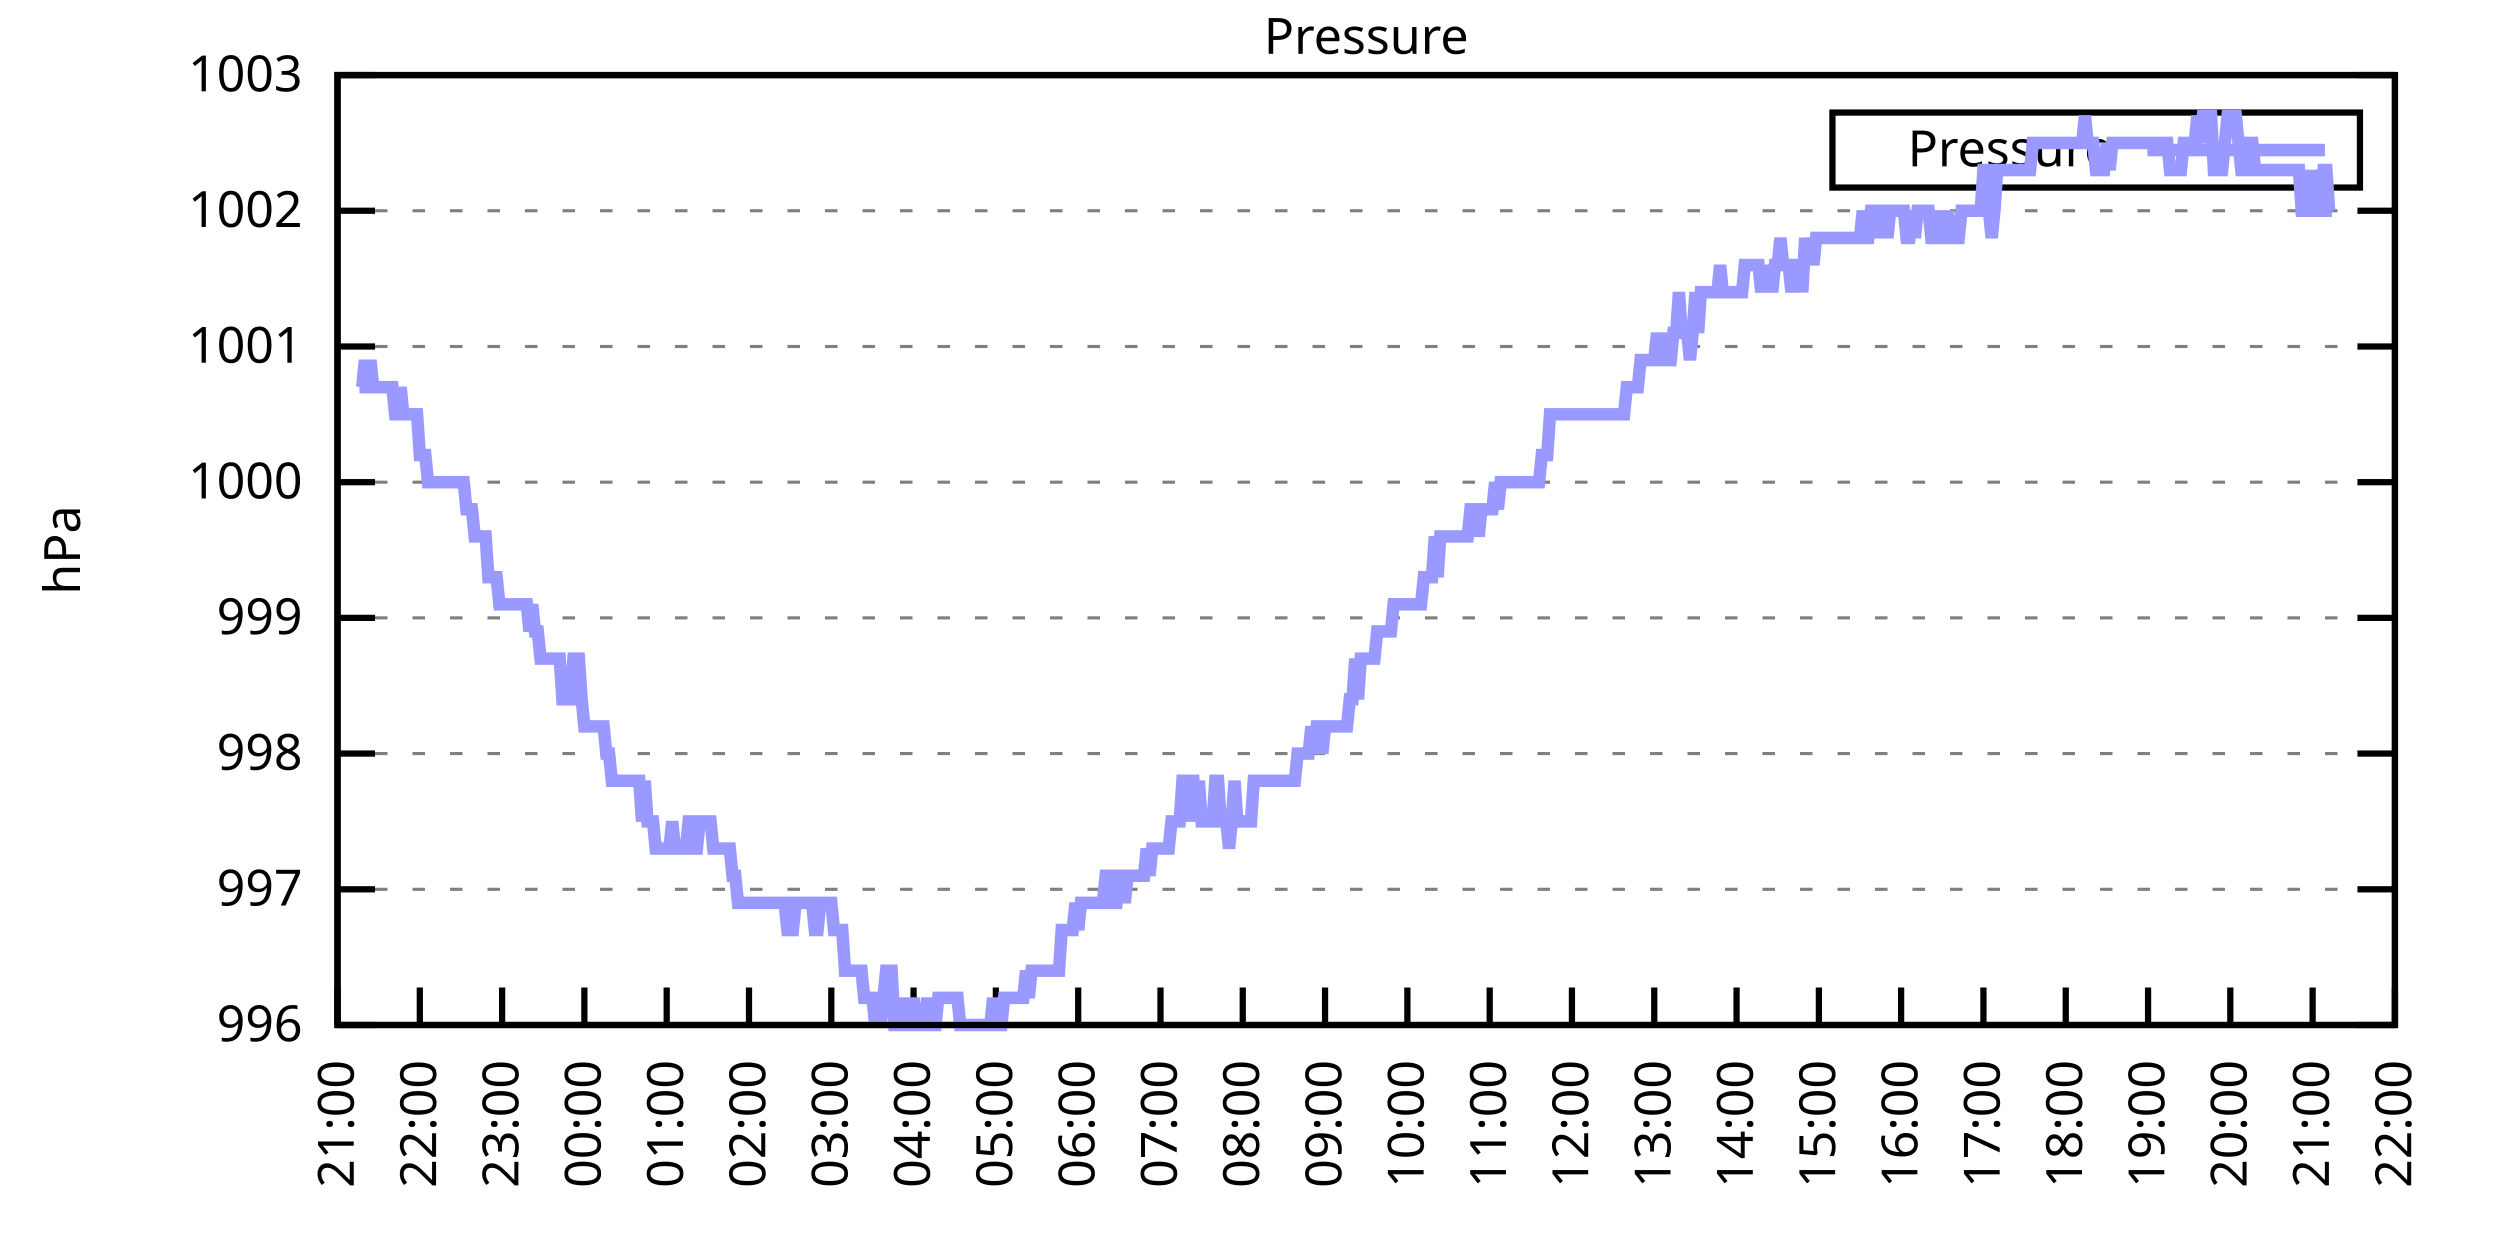
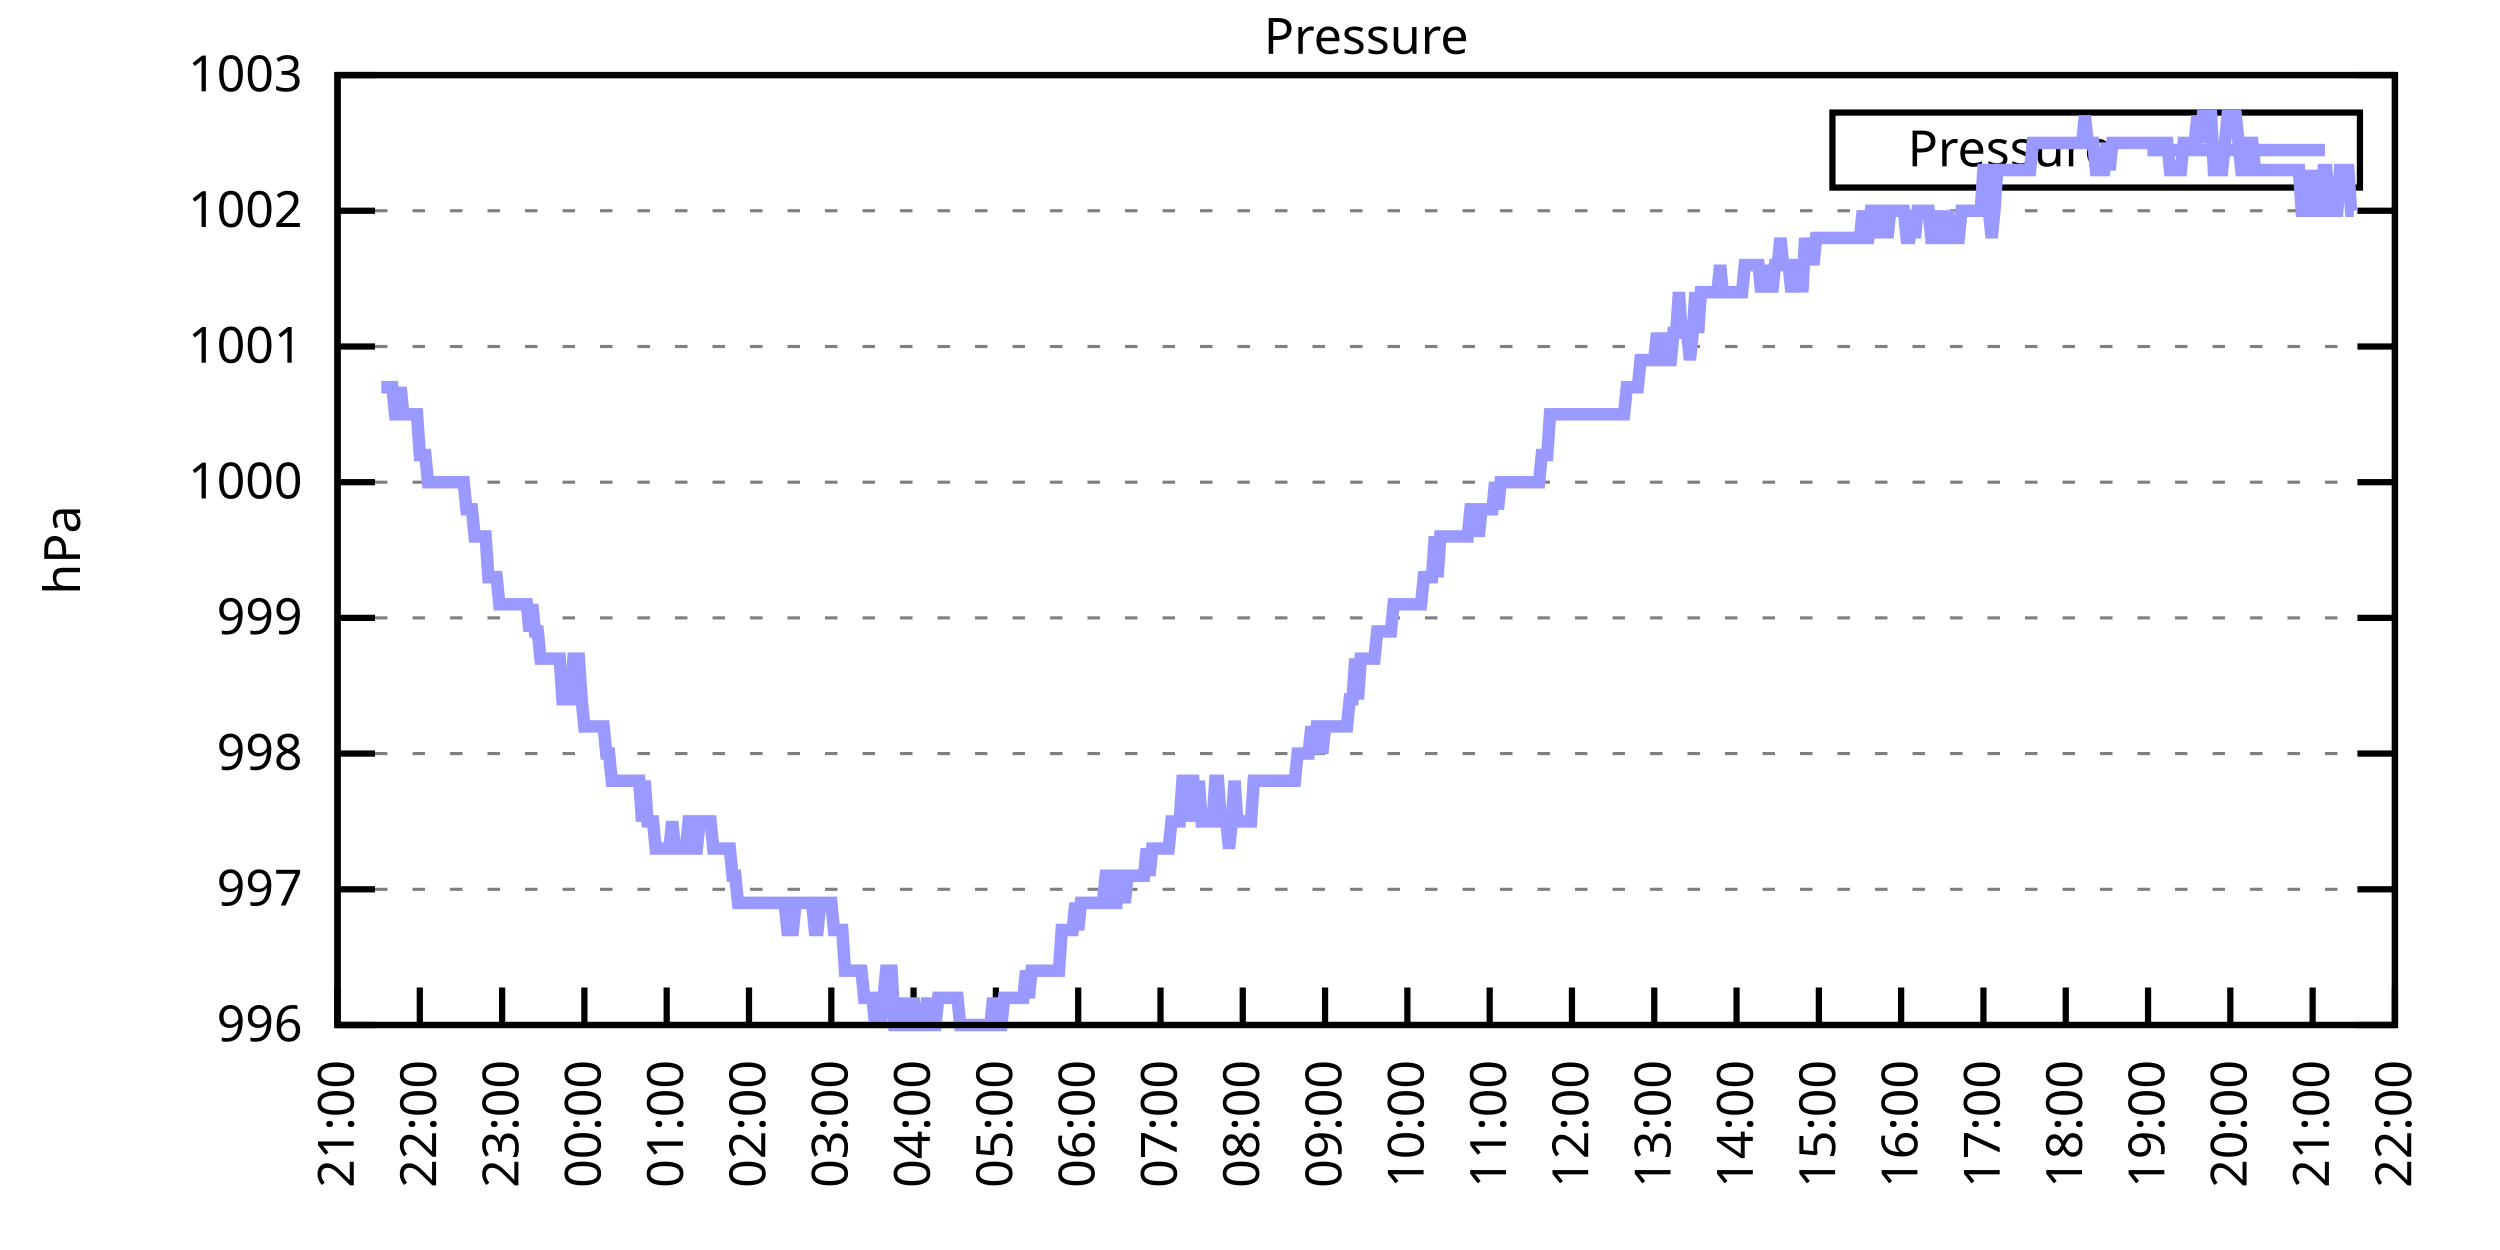
<svg xmlns="http://www.w3.org/2000/svg" xmlns:xlink="http://www.w3.org/1999/xlink" width="400" height="200" viewBox="0 0 400 200">
  <g id="gnuplot_canvas">
    <rect x="0" y="0" width="400" height="200" fill="none" />
    <defs>
      <circle id="gpDot" r="0.5" stroke-width="0.5" stroke="currentColor" />
      <path id="gpPt0" stroke-width="0.333" stroke="currentColor" d="M-1,0 h2 M0,-1 v2" />
      <path id="gpPt1" stroke-width="0.333" stroke="currentColor" d="M-1,-1 L1,1 M1,-1 L-1,1" />
      <path id="gpPt2" stroke-width="0.333" stroke="currentColor" d="M-1,0 L1,0 M0,-1 L0,1 M-1,-1 L1,1 M-1,1 L1,-1" />
      <rect id="gpPt3" stroke-width="0.333" stroke="currentColor" x="-1" y="-1" width="2" height="2" />
      <rect id="gpPt4" stroke-width="0.333" stroke="currentColor" fill="currentColor" x="-1" y="-1" width="2" height="2" />
      <circle id="gpPt5" stroke-width="0.333" stroke="currentColor" cx="0" cy="0" r="1" />
      <use xlink:href="#gpPt5" id="gpPt6" fill="currentColor" stroke="none" />
      <path id="gpPt7" stroke-width="0.333" stroke="currentColor" d="M0,-1.33 L-1.33,0.67 L1.33,0.67 z" />
      <use xlink:href="#gpPt7" id="gpPt8" fill="currentColor" stroke="none" />
      <use xlink:href="#gpPt7" id="gpPt9" stroke="currentColor" transform="rotate(180)" />
      <use xlink:href="#gpPt9" id="gpPt10" fill="currentColor" stroke="none" />
      <use xlink:href="#gpPt3" id="gpPt11" stroke="currentColor" transform="rotate(45)" />
      <use xlink:href="#gpPt11" id="gpPt12" fill="currentColor" stroke="none" />
      <path id="gpPt13" stroke-width="0.333" stroke="currentColor" d="M0,1.330 L1.265,0.411 L0.782,-1.067 L-0.782,-1.076 L-1.265,0.411 z" />
      <use xlink:href="#gpPt13" id="gpPt14" fill="currentColor" stroke="none" />
      <filter id="textbox" filterUnits="objectBoundingBox" x="0" y="0" height="1" width="1">
        <feFlood flood-color="white" flood-opacity="1" result="bgnd" />
        <feComposite in="SourceGraphic" in2="bgnd" operator="atop" />
      </filter>
      <filter id="greybox" filterUnits="objectBoundingBox" x="0" y="0" height="1" width="1">
        <feFlood flood-color="lightgrey" flood-opacity="1" result="grey" />
        <feComposite in="SourceGraphic" in2="grey" operator="atop" />
      </filter>
    </defs>
    <g fill="none" color="white" stroke="currentColor" stroke-width="1.00" stroke-linecap="butt" stroke-linejoin="miter">
</g>
    <g fill="none" color="black" stroke="currentColor" stroke-width="1.00" stroke-linecap="butt" stroke-linejoin="miter">
      <g stroke="none" shape-rendering="crispEdges">
        <polygon fill="rgb(255, 255, 255)" points="54.00,164.00 383.18,164.00 383.18,12.02 54.00,12.02 " />
      </g>
    </g>
    <g fill="none" color="black" stroke="currentColor" stroke-width="1.00" stroke-linecap="butt" stroke-linejoin="miter">
</g>
    <g fill="none" color="black" stroke="black" stroke-width="0.50" stroke-linecap="butt" stroke-linejoin="miter">
</g>
    <g fill="none" color="gray" stroke="currentColor" stroke-width="0.50" stroke-linecap="butt" stroke-linejoin="miter">
      <path stroke="gray" stroke-dasharray="2,4" class="gridline" d="M54.00,164.00 L383.19,164.00  " />
    </g>
    <g fill="none" color="gray" stroke="gray" stroke-width="1.00" stroke-linecap="butt" stroke-linejoin="miter">
</g>
    <g fill="none" color="black" stroke="currentColor" stroke-width="1.00" stroke-linecap="butt" stroke-linejoin="miter">
      <path stroke="black" d="M54.00,164.00 L60.00,164.00 M383.19,164.00 L377.19,164.00  " />
      <g transform="translate(48.40,166.60)" stroke="none" fill="black" font-family="Sans" font-size="8.00" text-anchor="end">
        <text>
          <tspan font-family="Sans"> 996</tspan>
        </text>
      </g>
    </g>
    <g fill="none" color="black" stroke="currentColor" stroke-width="1.00" stroke-linecap="butt" stroke-linejoin="miter">
</g>
    <g fill="none" color="black" stroke="black" stroke-width="0.50" stroke-linecap="butt" stroke-linejoin="miter">
</g>
    <g fill="none" color="gray" stroke="currentColor" stroke-width="0.50" stroke-linecap="butt" stroke-linejoin="miter">
      <path stroke="gray" stroke-dasharray="2,4" class="gridline" d="M54.00,142.29 L383.19,142.29  " />
    </g>
    <g fill="none" color="gray" stroke="gray" stroke-width="1.00" stroke-linecap="butt" stroke-linejoin="miter">
</g>
    <g fill="none" color="black" stroke="currentColor" stroke-width="1.00" stroke-linecap="butt" stroke-linejoin="miter">
      <path stroke="black" d="M54.00,142.29 L60.00,142.29 M383.19,142.29 L377.19,142.29  " />
      <g transform="translate(48.40,144.89)" stroke="none" fill="black" font-family="Sans" font-size="8.00" text-anchor="end">
        <text>
          <tspan font-family="Sans"> 997</tspan>
        </text>
      </g>
    </g>
    <g fill="none" color="black" stroke="currentColor" stroke-width="1.00" stroke-linecap="butt" stroke-linejoin="miter">
</g>
    <g fill="none" color="black" stroke="black" stroke-width="0.50" stroke-linecap="butt" stroke-linejoin="miter">
</g>
    <g fill="none" color="gray" stroke="currentColor" stroke-width="0.50" stroke-linecap="butt" stroke-linejoin="miter">
      <path stroke="gray" stroke-dasharray="2,4" class="gridline" d="M54.00,120.57 L383.19,120.57  " />
    </g>
    <g fill="none" color="gray" stroke="gray" stroke-width="1.00" stroke-linecap="butt" stroke-linejoin="miter">
</g>
    <g fill="none" color="black" stroke="currentColor" stroke-width="1.00" stroke-linecap="butt" stroke-linejoin="miter">
      <path stroke="black" d="M54.00,120.57 L60.00,120.57 M383.19,120.57 L377.19,120.57  " />
      <g transform="translate(48.40,123.17)" stroke="none" fill="black" font-family="Sans" font-size="8.00" text-anchor="end">
        <text>
          <tspan font-family="Sans"> 998</tspan>
        </text>
      </g>
    </g>
    <g fill="none" color="black" stroke="currentColor" stroke-width="1.00" stroke-linecap="butt" stroke-linejoin="miter">
</g>
    <g fill="none" color="black" stroke="black" stroke-width="0.50" stroke-linecap="butt" stroke-linejoin="miter">
</g>
    <g fill="none" color="gray" stroke="currentColor" stroke-width="0.50" stroke-linecap="butt" stroke-linejoin="miter">
      <path stroke="gray" stroke-dasharray="2,4" class="gridline" d="M54.00,98.86 L383.19,98.86  " />
    </g>
    <g fill="none" color="gray" stroke="gray" stroke-width="1.00" stroke-linecap="butt" stroke-linejoin="miter">
</g>
    <g fill="none" color="black" stroke="currentColor" stroke-width="1.00" stroke-linecap="butt" stroke-linejoin="miter">
      <path stroke="black" d="M54.00,98.86 L60.00,98.86 M383.19,98.86 L377.19,98.86  " />
      <g transform="translate(48.40,101.46)" stroke="none" fill="black" font-family="Sans" font-size="8.00" text-anchor="end">
        <text>
          <tspan font-family="Sans"> 999</tspan>
        </text>
      </g>
    </g>
    <g fill="none" color="black" stroke="currentColor" stroke-width="1.00" stroke-linecap="butt" stroke-linejoin="miter">
</g>
    <g fill="none" color="black" stroke="black" stroke-width="0.50" stroke-linecap="butt" stroke-linejoin="miter">
</g>
    <g fill="none" color="gray" stroke="currentColor" stroke-width="0.50" stroke-linecap="butt" stroke-linejoin="miter">
      <path stroke="gray" stroke-dasharray="2,4" class="gridline" d="M54.00,77.15 L383.19,77.15  " />
    </g>
    <g fill="none" color="gray" stroke="gray" stroke-width="1.00" stroke-linecap="butt" stroke-linejoin="miter">
</g>
    <g fill="none" color="black" stroke="currentColor" stroke-width="1.00" stroke-linecap="butt" stroke-linejoin="miter">
      <path stroke="black" d="M54.00,77.15 L60.00,77.15 M383.19,77.15 L377.19,77.15  " />
      <g transform="translate(48.40,79.75)" stroke="none" fill="black" font-family="Sans" font-size="8.00" text-anchor="end">
        <text>
          <tspan font-family="Sans"> 1000</tspan>
        </text>
      </g>
    </g>
    <g fill="none" color="black" stroke="currentColor" stroke-width="1.00" stroke-linecap="butt" stroke-linejoin="miter">
</g>
    <g fill="none" color="black" stroke="black" stroke-width="0.50" stroke-linecap="butt" stroke-linejoin="miter">
</g>
    <g fill="none" color="gray" stroke="currentColor" stroke-width="0.50" stroke-linecap="butt" stroke-linejoin="miter">
      <path stroke="gray" stroke-dasharray="2,4" class="gridline" d="M54.00,55.44 L383.19,55.44  " />
    </g>
    <g fill="none" color="gray" stroke="gray" stroke-width="1.00" stroke-linecap="butt" stroke-linejoin="miter">
</g>
    <g fill="none" color="black" stroke="currentColor" stroke-width="1.00" stroke-linecap="butt" stroke-linejoin="miter">
      <path stroke="black" d="M54.00,55.44 L60.00,55.44 M383.19,55.44 L377.19,55.44  " />
      <g transform="translate(48.40,58.04)" stroke="none" fill="black" font-family="Sans" font-size="8.00" text-anchor="end">
        <text>
          <tspan font-family="Sans"> 1001</tspan>
        </text>
      </g>
    </g>
    <g fill="none" color="black" stroke="currentColor" stroke-width="1.00" stroke-linecap="butt" stroke-linejoin="miter">
</g>
    <g fill="none" color="black" stroke="black" stroke-width="0.50" stroke-linecap="butt" stroke-linejoin="miter">
</g>
    <g fill="none" color="gray" stroke="currentColor" stroke-width="0.50" stroke-linecap="butt" stroke-linejoin="miter">
      <path stroke="gray" stroke-dasharray="2,4" class="gridline" d="M54.00,33.72 L383.19,33.72  " />
    </g>
    <g fill="none" color="gray" stroke="gray" stroke-width="1.00" stroke-linecap="butt" stroke-linejoin="miter">
</g>
    <g fill="none" color="black" stroke="currentColor" stroke-width="1.00" stroke-linecap="butt" stroke-linejoin="miter">
      <path stroke="black" d="M54.00,33.72 L60.00,33.72 M383.19,33.72 L377.19,33.72  " />
      <g transform="translate(48.40,36.32)" stroke="none" fill="black" font-family="Sans" font-size="8.00" text-anchor="end">
        <text>
          <tspan font-family="Sans"> 1002</tspan>
        </text>
      </g>
    </g>
    <g fill="none" color="black" stroke="currentColor" stroke-width="1.00" stroke-linecap="butt" stroke-linejoin="miter">
</g>
    <g fill="none" color="black" stroke="black" stroke-width="0.50" stroke-linecap="butt" stroke-linejoin="miter">
</g>
    <g fill="none" color="gray" stroke="currentColor" stroke-width="0.50" stroke-linecap="butt" stroke-linejoin="miter">
      <path stroke="gray" stroke-dasharray="2,4" class="gridline" d="M54.00,12.01 L383.19,12.01  " />
    </g>
    <g fill="none" color="gray" stroke="gray" stroke-width="1.00" stroke-linecap="butt" stroke-linejoin="miter">
</g>
    <g fill="none" color="black" stroke="currentColor" stroke-width="1.00" stroke-linecap="butt" stroke-linejoin="miter">
      <path stroke="black" d="M54.00,12.01 L60.00,12.01 M383.19,12.01 L377.19,12.01  " />
      <g transform="translate(48.40,14.61)" stroke="none" fill="black" font-family="Sans" font-size="8.00" text-anchor="end">
        <text>
          <tspan font-family="Sans"> 1003</tspan>
        </text>
      </g>
    </g>
    <g fill="none" color="black" stroke="currentColor" stroke-width="1.00" stroke-linecap="butt" stroke-linejoin="miter">
      <path stroke="black" d="M54.00,164.00 L54.00,158.00  " />
      <g transform="translate(56.60,169.60) rotate(270.00)" stroke="none" fill="black" font-family="Sans" font-size="8.00" text-anchor="end">
        <text>
          <tspan font-family="Sans">21:00</tspan>
        </text>
      </g>
    </g>
    <g fill="none" color="black" stroke="currentColor" stroke-width="1.00" stroke-linecap="butt" stroke-linejoin="miter">
      <path stroke="black" d="M67.17,164.00 L67.17,158.00  " />
      <g transform="translate(69.77,169.60) rotate(270.00)" stroke="none" fill="black" font-family="Sans" font-size="8.00" text-anchor="end">
        <text>
          <tspan font-family="Sans">22:00</tspan>
        </text>
      </g>
    </g>
    <g fill="none" color="black" stroke="currentColor" stroke-width="1.00" stroke-linecap="butt" stroke-linejoin="miter">
      <path stroke="black" d="M80.34,164.00 L80.34,158.00  " />
      <g transform="translate(82.94,169.60) rotate(270.00)" stroke="none" fill="black" font-family="Sans" font-size="8.00" text-anchor="end">
        <text>
          <tspan font-family="Sans">23:00</tspan>
        </text>
      </g>
    </g>
    <g fill="none" color="black" stroke="currentColor" stroke-width="1.00" stroke-linecap="butt" stroke-linejoin="miter">
      <path stroke="black" d="M93.50,164.00 L93.50,158.00  " />
      <g transform="translate(96.10,169.60) rotate(270.00)" stroke="none" fill="black" font-family="Sans" font-size="8.00" text-anchor="end">
        <text>
          <tspan font-family="Sans">00:00</tspan>
        </text>
      </g>
    </g>
    <g fill="none" color="black" stroke="currentColor" stroke-width="1.00" stroke-linecap="butt" stroke-linejoin="miter">
      <path stroke="black" d="M106.67,164.00 L106.67,158.00  " />
      <g transform="translate(109.27,169.60) rotate(270.00)" stroke="none" fill="black" font-family="Sans" font-size="8.00" text-anchor="end">
        <text>
          <tspan font-family="Sans">01:00</tspan>
        </text>
      </g>
    </g>
    <g fill="none" color="black" stroke="currentColor" stroke-width="1.00" stroke-linecap="butt" stroke-linejoin="miter">
      <path stroke="black" d="M119.84,164.00 L119.84,158.00  " />
      <g transform="translate(122.44,169.60) rotate(270.00)" stroke="none" fill="black" font-family="Sans" font-size="8.00" text-anchor="end">
        <text>
          <tspan font-family="Sans">02:00</tspan>
        </text>
      </g>
    </g>
    <g fill="none" color="black" stroke="currentColor" stroke-width="1.00" stroke-linecap="butt" stroke-linejoin="miter">
      <path stroke="black" d="M133.01,164.00 L133.01,158.00  " />
      <g transform="translate(135.61,169.60) rotate(270.00)" stroke="none" fill="black" font-family="Sans" font-size="8.00" text-anchor="end">
        <text>
          <tspan font-family="Sans">03:00</tspan>
        </text>
      </g>
    </g>
    <g fill="none" color="black" stroke="currentColor" stroke-width="1.00" stroke-linecap="butt" stroke-linejoin="miter">
      <path stroke="black" d="M146.17,164.00 L146.17,158.00  " />
      <g transform="translate(148.77,169.60) rotate(270.00)" stroke="none" fill="black" font-family="Sans" font-size="8.00" text-anchor="end">
        <text>
          <tspan font-family="Sans">04:00</tspan>
        </text>
      </g>
    </g>
    <g fill="none" color="black" stroke="currentColor" stroke-width="1.00" stroke-linecap="butt" stroke-linejoin="miter">
      <path stroke="black" d="M159.34,164.00 L159.34,158.00  " />
      <g transform="translate(161.94,169.60) rotate(270.00)" stroke="none" fill="black" font-family="Sans" font-size="8.00" text-anchor="end">
        <text>
          <tspan font-family="Sans">05:00</tspan>
        </text>
      </g>
    </g>
    <g fill="none" color="black" stroke="currentColor" stroke-width="1.00" stroke-linecap="butt" stroke-linejoin="miter">
      <path stroke="black" d="M172.51,164.00 L172.51,158.00  " />
      <g transform="translate(175.11,169.60) rotate(270.00)" stroke="none" fill="black" font-family="Sans" font-size="8.00" text-anchor="end">
        <text>
          <tspan font-family="Sans">06:00</tspan>
        </text>
      </g>
    </g>
    <g fill="none" color="black" stroke="currentColor" stroke-width="1.00" stroke-linecap="butt" stroke-linejoin="miter">
      <path stroke="black" d="M185.68,164.00 L185.68,158.00  " />
      <g transform="translate(188.28,169.60) rotate(270.00)" stroke="none" fill="black" font-family="Sans" font-size="8.00" text-anchor="end">
        <text>
          <tspan font-family="Sans">07:00</tspan>
        </text>
      </g>
    </g>
    <g fill="none" color="black" stroke="currentColor" stroke-width="1.00" stroke-linecap="butt" stroke-linejoin="miter">
      <path stroke="black" d="M198.84,164.00 L198.84,158.00  " />
      <g transform="translate(201.44,169.60) rotate(270.00)" stroke="none" fill="black" font-family="Sans" font-size="8.00" text-anchor="end">
        <text>
          <tspan font-family="Sans">08:00</tspan>
        </text>
      </g>
    </g>
    <g fill="none" color="black" stroke="currentColor" stroke-width="1.00" stroke-linecap="butt" stroke-linejoin="miter">
      <path stroke="black" d="M212.01,164.00 L212.01,158.00  " />
      <g transform="translate(214.61,169.60) rotate(270.00)" stroke="none" fill="black" font-family="Sans" font-size="8.00" text-anchor="end">
        <text>
          <tspan font-family="Sans">09:00</tspan>
        </text>
      </g>
    </g>
    <g fill="none" color="black" stroke="currentColor" stroke-width="1.00" stroke-linecap="butt" stroke-linejoin="miter">
      <path stroke="black" d="M225.18,164.00 L225.18,158.00  " />
      <g transform="translate(227.78,169.60) rotate(270.00)" stroke="none" fill="black" font-family="Sans" font-size="8.00" text-anchor="end">
        <text>
          <tspan font-family="Sans">10:00</tspan>
        </text>
      </g>
    </g>
    <g fill="none" color="black" stroke="currentColor" stroke-width="1.00" stroke-linecap="butt" stroke-linejoin="miter">
      <path stroke="black" d="M238.35,164.00 L238.35,158.00  " />
      <g transform="translate(240.95,169.60) rotate(270.00)" stroke="none" fill="black" font-family="Sans" font-size="8.00" text-anchor="end">
        <text>
          <tspan font-family="Sans">11:00</tspan>
        </text>
      </g>
    </g>
    <g fill="none" color="black" stroke="currentColor" stroke-width="1.00" stroke-linecap="butt" stroke-linejoin="miter">
      <path stroke="black" d="M251.51,164.00 L251.51,158.00  " />
      <g transform="translate(254.11,169.60) rotate(270.00)" stroke="none" fill="black" font-family="Sans" font-size="8.00" text-anchor="end">
        <text>
          <tspan font-family="Sans">12:00</tspan>
        </text>
      </g>
    </g>
    <g fill="none" color="black" stroke="currentColor" stroke-width="1.00" stroke-linecap="butt" stroke-linejoin="miter">
      <path stroke="black" d="M264.68,164.00 L264.68,158.00  " />
      <g transform="translate(267.28,169.60) rotate(270.00)" stroke="none" fill="black" font-family="Sans" font-size="8.00" text-anchor="end">
        <text>
          <tspan font-family="Sans">13:00</tspan>
        </text>
      </g>
    </g>
    <g fill="none" color="black" stroke="currentColor" stroke-width="1.00" stroke-linecap="butt" stroke-linejoin="miter">
      <path stroke="black" d="M277.85,164.00 L277.85,158.00  " />
      <g transform="translate(280.45,169.60) rotate(270.00)" stroke="none" fill="black" font-family="Sans" font-size="8.00" text-anchor="end">
        <text>
          <tspan font-family="Sans">14:00</tspan>
        </text>
      </g>
    </g>
    <g fill="none" color="black" stroke="currentColor" stroke-width="1.00" stroke-linecap="butt" stroke-linejoin="miter">
      <path stroke="black" d="M291.02,164.00 L291.02,158.00  " />
      <g transform="translate(293.62,169.60) rotate(270.00)" stroke="none" fill="black" font-family="Sans" font-size="8.00" text-anchor="end">
        <text>
          <tspan font-family="Sans">15:00</tspan>
        </text>
      </g>
    </g>
    <g fill="none" color="black" stroke="currentColor" stroke-width="1.00" stroke-linecap="butt" stroke-linejoin="miter">
      <path stroke="black" d="M304.18,164.00 L304.18,158.00  " />
      <g transform="translate(306.78,169.60) rotate(270.00)" stroke="none" fill="black" font-family="Sans" font-size="8.00" text-anchor="end">
        <text>
          <tspan font-family="Sans">16:00</tspan>
        </text>
      </g>
    </g>
    <g fill="none" color="black" stroke="currentColor" stroke-width="1.00" stroke-linecap="butt" stroke-linejoin="miter">
      <path stroke="black" d="M317.35,164.00 L317.35,158.00  " />
      <g transform="translate(319.95,169.60) rotate(270.00)" stroke="none" fill="black" font-family="Sans" font-size="8.00" text-anchor="end">
        <text>
          <tspan font-family="Sans">17:00</tspan>
        </text>
      </g>
    </g>
    <g fill="none" color="black" stroke="currentColor" stroke-width="1.00" stroke-linecap="butt" stroke-linejoin="miter">
      <path stroke="black" d="M330.52,164.00 L330.52,158.00  " />
      <g transform="translate(333.12,169.60) rotate(270.00)" stroke="none" fill="black" font-family="Sans" font-size="8.00" text-anchor="end">
        <text>
          <tspan font-family="Sans">18:00</tspan>
        </text>
      </g>
    </g>
    <g fill="none" color="black" stroke="currentColor" stroke-width="1.00" stroke-linecap="butt" stroke-linejoin="miter">
      <path stroke="black" d="M343.69,164.00 L343.69,158.00  " />
      <g transform="translate(346.29,169.60) rotate(270.00)" stroke="none" fill="black" font-family="Sans" font-size="8.00" text-anchor="end">
        <text>
          <tspan font-family="Sans">19:00</tspan>
        </text>
      </g>
    </g>
    <g fill="none" color="black" stroke="currentColor" stroke-width="1.00" stroke-linecap="butt" stroke-linejoin="miter">
      <path stroke="black" d="M356.85,164.00 L356.85,158.00  " />
      <g transform="translate(359.45,169.60) rotate(270.00)" stroke="none" fill="black" font-family="Sans" font-size="8.00" text-anchor="end">
        <text>
          <tspan font-family="Sans">20:00</tspan>
        </text>
      </g>
    </g>
    <g fill="none" color="black" stroke="currentColor" stroke-width="1.00" stroke-linecap="butt" stroke-linejoin="miter">
      <path stroke="black" d="M370.02,164.00 L370.02,158.00  " />
      <g transform="translate(372.62,169.60) rotate(270.00)" stroke="none" fill="black" font-family="Sans" font-size="8.00" text-anchor="end">
        <text>
          <tspan font-family="Sans">21:00</tspan>
        </text>
      </g>
    </g>
    <g fill="none" color="black" stroke="currentColor" stroke-width="1.00" stroke-linecap="butt" stroke-linejoin="miter">
      <path stroke="black" d="M383.19,164.00 L383.19,158.00  " />
      <g transform="translate(385.79,169.60) rotate(270.00)" stroke="none" fill="black" font-family="Sans" font-size="8.00" text-anchor="end">
        <text>
          <tspan font-family="Sans">22:00</tspan>
        </text>
      </g>
    </g>
    <g fill="none" color="black" stroke="currentColor" stroke-width="1.00" stroke-linecap="butt" stroke-linejoin="miter">
</g>
    <g fill="none" color="black" stroke="currentColor" stroke-width="1.00" stroke-linecap="butt" stroke-linejoin="miter">
      <path stroke="black" d="M54.00,12.01 L54.00,164.00 L383.19,164.00 L383.19,12.01 L54.00,12.01 Z  " />
    </g>
    <g fill="none" color="black" stroke="currentColor" stroke-width="1.00" stroke-linecap="butt" stroke-linejoin="miter">
</g>
    <g fill="none" color="black" stroke="currentColor" stroke-width="1.00" stroke-linecap="butt" stroke-linejoin="miter">
      <path stroke="black" d="M293.19,30.01 L293.19,18.01 L377.59,18.01 L377.59,30.01 L293.19,30.01 Z  " />
    </g>
    <g id="Pressure_plot_1">
      <g fill="none" color="white" stroke="black" stroke-width="2.00" stroke-linecap="butt" stroke-linejoin="miter">
</g>
      <g fill="none" color="black" stroke="currentColor" stroke-width="2.00" stroke-linecap="butt" stroke-linejoin="miter">
        <g transform="translate(337.99,26.61)" stroke="none" fill="black" font-family="Sans" font-size="8.00" text-anchor="end">
          <text>
            <tspan font-family="Sans">Pressure</tspan>
          </text>
        </g>
      </g>
      <g fill="none" color="black" stroke="currentColor" stroke-width="2.00" stroke-linecap="butt" stroke-linejoin="miter">
-         <path stroke="rgb(153, 153, 255)" d="M343.59,24.01 L371.99,24.01 M57.51,61.95 L57.95,61.95 L58.39,57.61 L58.83,61.95 L59.27,57.61 L59.71,61.95   L60.14,61.95 L60.58,61.95 L61.02,61.95 L61.46,61.95 L61.90,61.95 L62.34,61.95 L62.78,61.95 L63.22,66.29   L63.66,66.29 L64.10,61.95 L64.53,66.29 L64.97,66.29 L65.41,66.29 L65.85,66.29 L66.29,66.29 L66.73,66.29   L67.17,72.81 L67.61,72.81 L68.05,72.81 L68.48,77.15 L68.92,77.15 L69.36,77.15 L69.80,77.15 L70.24,77.15   L70.68,77.15 L71.12,77.15 L71.56,77.15 L72.00,77.15 L72.43,77.15 L72.87,77.15 L73.31,77.15 L73.75,77.15   L74.19,77.15 L74.63,81.49 L75.07,81.49 L75.51,81.49 L75.95,85.83 L76.38,85.83 L76.82,85.83 L77.26,85.83   L77.70,85.83 L78.14,92.35 L78.58,92.35 L79.02,92.35 L79.46,92.35 L79.90,96.69 L80.34,96.69 L80.77,96.69   L81.21,96.69 L81.65,96.69 L82.09,96.69 L82.53,96.69 L82.97,96.69 L83.41,96.69 L83.85,96.69 L84.29,96.69   L84.72,101.03 L85.16,96.69 L85.60,101.03 L86.04,101.03 L86.48,105.38 L86.92,105.38 L87.36,105.38 L87.80,105.38   L88.24,105.38 L88.67,105.38 L89.11,105.38 L89.55,105.38 L89.99,111.89 L90.43,111.89 L90.87,111.89 L91.31,111.89   L91.75,105.38 L92.19,105.38 L92.62,105.38 L93.06,111.89 L93.50,116.23 L93.94,116.23 L94.38,116.23 L94.82,116.23   L95.26,116.23 L95.70,116.23 L96.14,116.23 L96.58,116.23 L97.01,120.57 L97.45,120.57 L97.89,124.92 L98.33,124.92   L98.77,124.92 L99.21,124.92 L99.65,124.92 L100.09,124.92 L100.53,124.92 L100.96,124.92 L101.40,124.92 L101.84,124.92   L102.28,124.92 L102.72,131.43 L103.16,124.92 L103.60,131.43 L104.04,131.43 L104.48,131.43 L104.91,135.77 L105.35,135.77   L105.79,135.77 L106.23,135.77 L106.67,135.77 L107.11,135.77 L107.55,131.43 L107.99,135.77 L108.43,135.77 L108.87,135.77   L109.30,135.77 L109.74,135.77 L110.18,131.43 L110.62,131.43 L111.06,135.77 L111.50,135.77 L111.94,131.43 L112.38,131.43   L112.82,131.43 L113.25,131.43 L113.69,131.43 L114.13,135.77 L114.57,135.77 L115.01,135.77 L115.45,135.77 L115.89,135.77   L116.33,135.77 L116.77,135.77 L117.20,140.12 L117.64,140.12 L118.08,144.46 L118.52,144.46 L118.96,144.46 L119.40,144.46   L119.84,144.46 L120.28,144.46 L120.72,144.46 L121.15,144.46 L121.59,144.46 L122.03,144.46 L122.47,144.46 L122.91,144.46   L123.35,144.46 L123.79,144.46 L124.23,144.46 L124.67,144.46 L125.11,144.46 L125.54,144.46 L125.98,148.80 L126.42,148.80   L126.86,148.80 L127.30,144.46 L127.74,144.46 L128.18,144.46 L128.62,144.46 L129.06,144.46 L129.49,144.46 L129.93,144.46   L130.37,148.80 L130.81,148.80 L131.25,144.46 L131.69,144.46 L132.13,144.46 L132.57,144.46 L133.01,144.46 L133.44,148.80   L133.88,148.80 L134.32,148.80 L134.76,148.80 L135.20,155.31 L135.64,155.31 L136.08,155.31 L136.52,155.31 L136.96,155.31   L137.39,155.31 L137.83,155.31 L138.27,159.66 L138.71,159.66 L139.15,159.66 L139.59,159.66 L140.03,164.00 L140.47,159.66   L140.91,164.00 L141.35,159.66 L141.78,155.31 L142.22,155.31 L142.66,155.31 L143.10,164.00 L143.54,164.00 L143.98,164.00   L144.42,164.00 L144.86,159.66 L145.30,164.00 L145.73,164.00 L146.17,159.66 L146.61,164.00 L147.05,164.00 L147.49,164.00   L147.93,164.00 L148.37,159.66 L148.81,164.00 L149.25,164.00 L149.68,164.00 L150.12,159.66 L150.56,159.66 L151.00,159.66   L151.44,159.66 L151.88,159.66 L152.32,159.66 L152.76,159.66 L153.20,159.66 L153.63,164.00 L154.07,164.00 L154.51,164.00   L154.95,164.00 L155.39,164.00 L155.83,164.00 L156.27,164.00 L156.71,164.00 L157.15,164.00 L157.59,164.00 L158.02,164.00   L158.46,164.00 L158.90,159.66 L159.34,164.00 L159.78,164.00 L160.22,164.00 L160.66,159.66 L161.10,159.66 L161.54,159.66   L161.97,159.66 L162.41,159.66 L162.85,159.66 L163.29,159.66 L163.73,159.66 L164.17,155.31 L164.61,159.66 L165.05,155.31   L165.49,155.31 L165.92,155.31 L166.36,155.31 L166.80,155.31 L167.24,155.31 L167.68,155.31 L168.12,155.31 L168.56,155.31   L169.00,155.31 L169.44,155.31 L169.87,148.80 L170.31,148.80 L170.75,148.80 L171.19,148.80 L171.63,148.80 L172.07,144.46   L172.51,148.80 L172.95,144.46 L173.39,144.46 L173.83,144.46 L174.26,144.46 L174.70,144.46 L175.14,144.46 L175.58,144.46   L176.02,144.46 L176.46,144.46 L176.90,140.12 L177.34,140.12 L177.78,140.12 L178.21,144.46 L178.65,144.46 L179.09,140.12   L179.53,140.12 L179.97,144.46 L180.41,140.12 L180.85,140.12 L181.29,140.12 L181.73,140.12 L182.16,140.12 L182.60,140.12   L183.04,140.12 L183.48,135.77 L183.92,140.12 L184.36,135.77 L184.80,135.77 L185.24,135.77 L185.68,135.77 L186.11,135.77   L186.55,135.77 L186.99,135.77 L187.43,131.43 L187.87,131.43 L188.31,131.43 L188.75,131.43 L189.19,124.92 L189.63,124.92   L190.07,131.43 L190.50,124.92 L190.94,124.92 L191.38,131.43 L191.82,124.92 L192.26,131.43 L192.70,131.43 L193.14,131.43   L193.58,131.43 L194.02,131.43 L194.45,124.92 L194.89,124.92 L195.33,131.43 L195.77,131.43 L196.21,131.43 L196.65,135.77   L197.09,131.43 L197.53,124.92 L197.97,131.43 L198.40,131.43 L198.84,131.43 L199.28,131.43 L199.72,131.43 L200.16,131.43   L200.60,124.92 L201.04,124.92 L201.48,124.92 L201.92,124.92 L202.35,124.92 L202.79,124.92 L203.23,124.92 L203.67,124.92   L204.11,124.92 L204.55,124.92 L204.99,124.92 L205.43,124.92 L205.87,124.92 L206.31,124.92 L206.74,124.92 L207.18,124.92   L207.62,120.57 L208.06,120.57 L208.50,120.57 L208.94,120.57 L209.38,120.57 L209.82,116.23 L210.26,120.57 L210.69,116.23   L211.13,116.23 L211.57,120.57 L212.01,116.23 L212.45,116.23 L212.89,116.23 L213.33,116.23 L213.77,116.23 L214.21,116.23   L214.64,116.23 L215.08,116.23 L215.52,116.23 L215.96,111.89 L216.40,111.89 L216.84,105.38 L217.28,111.89 L217.72,105.38   L218.16,105.38 L218.60,105.38 L219.03,105.38 L219.47,105.38 L219.91,105.38 L220.35,101.03 L220.79,101.03 L221.23,101.03   L221.67,101.03 L222.11,101.03 L222.55,101.03 L222.98,96.69 L223.42,96.69 L223.86,96.69 L224.30,96.69 L224.74,96.69   L225.18,96.69 L225.62,96.69 L226.06,96.69 L226.50,96.69 L226.93,96.69 L227.37,96.69 L227.81,92.35 L228.25,92.35   L228.69,92.35 L229.13,92.35 L229.57,85.83 L230.01,92.35 L230.45,85.83 L230.88,85.83 L231.32,85.83 L231.76,85.83   L232.20,85.83 L232.64,85.83 L233.08,85.83 L233.52,85.83 L233.96,85.83 L234.40,85.83 L234.84,85.83 L235.27,81.49   L235.71,81.49 L236.15,81.49 L236.59,85.83 L237.03,81.49 L237.47,81.49 L237.91,81.49 L238.35,81.49 L238.79,81.49   L239.22,77.15 L239.66,81.49 L240.10,77.15 L240.54,77.15 L240.98,77.15 L241.42,77.15 L241.86,77.15 L242.30,77.15   L242.74,77.15 L243.17,77.15 L243.61,77.15 L244.05,77.15 L244.49,77.15 L244.93,77.15 L245.37,77.15 L245.81,77.15   L246.25,77.15 L246.69,72.81 L247.12,72.81 L247.56,72.81 L248.00,66.29 L248.44,66.29 L248.88,66.29 L249.32,66.29   L249.76,66.29 L250.20,66.29 L250.64,66.29 L251.08,66.29 L251.51,66.29 L251.95,66.29 L252.39,66.29 L252.83,66.29   L253.27,66.29 L253.71,66.29 L254.15,66.29 L254.59,66.29 L255.03,66.29 L255.46,66.29 L255.90,66.29 L256.34,66.29   L256.78,66.29 L257.22,66.29 L257.66,66.29 L258.10,66.29 L258.54,66.29 L258.98,66.29 L259.41,66.29 L259.85,66.29   L260.29,61.95 L260.73,61.95 L261.17,61.95 L261.61,61.95 L262.05,61.95 L262.49,57.61 L262.93,57.61 L263.36,57.61   L263.80,57.61 L264.24,57.61 L264.68,57.61 L265.12,53.26 L265.56,57.61 L266.00,53.26 L266.44,57.61 L266.88,57.61   L267.32,57.61 L267.75,53.26 L268.19,53.26 L268.63,46.75 L269.07,53.26 L269.51,53.26 L269.95,53.26 L270.39,57.61   L270.83,53.26 L271.27,46.75 L271.70,53.26 L272.14,46.75 L272.58,46.75 L273.02,46.75 L273.46,46.75 L273.90,46.75   L274.34,46.75 L274.78,46.75 L275.22,42.41 L275.65,46.75 L276.09,46.75 L276.53,46.75 L276.97,46.75 L277.41,46.75   L277.85,46.75 L278.29,46.75 L278.73,46.75 L279.17,42.41 L279.60,42.41 L280.04,42.41 L280.48,42.41 L280.92,42.41   L281.36,42.41 L281.80,46.75 L282.24,42.41 L282.68,46.75 L283.12,42.41 L283.56,46.75 L283.99,42.41 L284.43,42.41   L284.87,38.07 L285.31,42.41 L285.75,42.41 L286.19,42.41 L286.63,46.75 L287.07,42.41 L287.51,42.41 L287.94,42.41   L288.38,46.75 L288.82,38.07 L289.26,42.41 L289.70,38.07 L290.14,42.41 L290.58,38.07 L291.02,38.07 L291.46,38.07   L291.89,38.07 L292.33,38.07 L292.77,38.07 L293.21,38.07 L293.65,38.07 L294.09,38.07 L294.53,38.07 L294.97,38.07   L295.41,38.07 L295.84,38.07 L296.28,38.07 L296.72,38.07 L297.16,38.07 L297.60,38.07 L298.04,33.72 L298.48,38.07   L298.92,38.07 L299.36,33.72 L299.80,33.72 L300.23,33.72 L300.67,38.07 L301.11,33.72 L301.55,33.72 L301.99,38.07   L302.43,33.72 L302.87,33.72 L303.31,33.72 L303.75,33.72 L304.18,33.72 L304.62,33.72 L305.06,38.07 L305.50,38.07   L305.94,33.72 L306.38,38.07 L306.82,33.72 L307.26,33.72 L307.70,33.72 L308.13,33.72 L308.57,33.72 L309.01,38.07   L309.45,38.07 L309.89,33.72 L310.33,38.07 L310.77,38.07 L311.21,38.07 L311.65,33.72 L312.08,38.07 L312.52,38.07   L312.96,38.07 L313.40,38.07 L313.84,33.72 L314.28,33.72 L314.72,33.72 L315.16,33.72 L315.60,33.72 L316.04,33.72   L316.47,33.72 L316.91,33.72 L317.35,27.21 L317.79,27.21 L318.23,33.72 L318.67,38.07 L319.11,33.72 L319.55,27.21   L319.99,27.21 L320.42,27.21 L320.86,27.21 L321.30,27.21 L321.74,27.21 L322.18,27.21 L322.62,27.21 L323.06,27.21   L323.50,27.21 L323.94,27.21 L324.37,27.21 L324.81,27.21 L325.25,22.87 L325.69,22.87 L326.13,22.87 L326.57,22.87   L327.01,22.87 L327.45,22.87 L327.89,22.87 L328.33,22.87 L328.76,22.87 L329.20,22.87 L329.64,22.87 L330.08,22.87   L330.52,22.87 L330.96,22.87 L331.40,22.87 L331.84,22.87 L332.28,22.87 L332.71,22.87 L333.15,22.87 L333.59,18.52   L334.03,22.87 L334.47,22.87 L334.91,22.87 L335.35,27.21 L335.79,27.21 L336.23,27.21 L336.66,27.21 L337.10,22.87   L337.54,27.21 L337.98,22.87 L338.42,22.87 L338.86,22.87 L339.30,22.87 L339.74,22.87 L340.18,22.87 L340.61,22.87   L341.05,22.87 L341.49,22.87 L341.93,22.87 L342.37,22.87 L342.81,22.87 L343.25,22.87 L343.69,22.87 L344.13,22.87   L344.57,22.87 L345.00,22.87 L345.44,22.87 L345.88,22.87 L346.32,22.87 L346.76,22.87 L347.20,27.21 L347.64,27.21   L348.08,27.21 L348.52,27.21 L348.95,27.21 L349.39,22.87 L349.83,22.87 L350.27,22.87 L350.71,22.87 L351.15,22.87   L351.59,18.52 L352.03,22.87 L352.47,18.52 L352.90,18.52 L353.34,18.52 L353.78,18.52 L354.22,27.21 L354.66,27.21   L355.10,27.21 L355.54,27.21 L355.98,22.87 L356.42,18.52 L356.85,18.52 L357.29,18.52 L357.73,18.52 L358.17,22.87   L358.61,27.21 L359.05,27.21 L359.49,27.21 L359.93,22.87 L360.37,22.87 L360.81,27.21 L361.24,27.21 L361.68,27.21   L362.12,27.21 L362.56,27.21 L363.00,27.21 L363.44,27.21 L363.88,27.21 L364.32,27.21 L364.76,27.21 L365.19,27.21   L365.63,27.21 L366.07,27.21 L366.51,27.21 L366.95,27.21 L367.39,27.21 L367.83,27.21 L368.27,33.72 L368.71,33.72   L369.14,27.21 L369.58,33.72 L370.02,33.72 L370.46,27.21 L370.90,33.72 L371.34,33.72 L371.78,27.21 L372.22,27.21   L372.66,33.72 L373.09,33.72  " />
+         <path stroke="rgb(153, 153, 255)" d="M343.59,24.01 L371.99,24.01 M61.02,61.95 L61.46,61.95 L61.90,61.95 L62.34,61.95 L62.78,61.95 L63.22,66.29   L63.66,66.29 L64.10,61.95 L64.53,66.29 L64.97,66.29 L65.41,66.29 L65.85,66.29 L66.29,66.29 L66.73,66.29   L67.17,72.81 L67.61,72.81 L68.05,72.81 L68.48,77.15 L68.92,77.15 L69.36,77.15 L69.80,77.15 L70.24,77.15   L70.68,77.15 L71.12,77.15 L71.56,77.15 L72.00,77.15 L72.43,77.15 L72.87,77.15 L73.31,77.15 L73.75,77.15   L74.19,77.15 L74.63,81.49 L75.07,81.49 L75.51,81.49 L75.95,85.83 L76.38,85.83 L76.82,85.83 L77.26,85.83   L77.70,85.83 L78.14,92.35 L78.58,92.35 L79.02,92.35 L79.46,92.35 L79.90,96.69 L80.34,96.69 L80.77,96.69   L81.21,96.69 L81.65,96.69 L82.09,96.69 L82.53,96.69 L82.97,96.69 L83.41,96.69 L83.85,96.69 L84.29,96.69   L84.72,101.03 L85.16,96.69 L85.60,101.03 L86.04,101.03 L86.48,105.38 L86.92,105.38 L87.36,105.38 L87.80,105.38   L88.24,105.38 L88.67,105.38 L89.11,105.38 L89.55,105.38 L89.99,111.89 L90.43,111.89 L90.87,111.89 L91.31,111.89   L91.75,105.38 L92.19,105.38 L92.62,105.38 L93.06,111.89 L93.50,116.23 L93.94,116.23 L94.38,116.23 L94.82,116.23   L95.26,116.23 L95.70,116.23 L96.14,116.23 L96.58,116.23 L97.01,120.57 L97.45,120.57 L97.89,124.92 L98.33,124.92   L98.77,124.92 L99.21,124.92 L99.65,124.92 L100.09,124.92 L100.53,124.92 L100.96,124.92 L101.40,124.92 L101.84,124.92   L102.28,124.92 L102.72,131.43 L103.16,124.92 L103.60,131.43 L104.04,131.43 L104.48,131.43 L104.91,135.77 L105.35,135.77   L105.79,135.77 L106.23,135.77 L106.67,135.77 L107.11,135.77 L107.55,131.43 L107.99,135.77 L108.43,135.77 L108.87,135.77   L109.30,135.77 L109.74,135.77 L110.18,131.43 L110.62,131.43 L111.06,135.77 L111.50,135.77 L111.94,131.43 L112.38,131.43   L112.82,131.43 L113.25,131.43 L113.69,131.43 L114.13,135.77 L114.57,135.77 L115.01,135.77 L115.45,135.77 L115.89,135.77   L116.33,135.77 L116.77,135.77 L117.20,140.12 L117.64,140.12 L118.08,144.46 L118.52,144.46 L118.96,144.46 L119.40,144.46   L119.84,144.46 L120.28,144.46 L120.72,144.46 L121.15,144.46 L121.59,144.46 L122.03,144.46 L122.47,144.46 L122.91,144.46   L123.35,144.46 L123.79,144.46 L124.23,144.46 L124.67,144.46 L125.11,144.46 L125.54,144.46 L125.98,148.80 L126.42,148.80   L126.86,148.80 L127.30,144.46 L127.74,144.46 L128.18,144.46 L128.62,144.46 L129.06,144.46 L129.49,144.46 L129.93,144.46   L130.37,148.80 L130.81,148.80 L131.25,144.46 L131.69,144.46 L132.13,144.46 L132.57,144.46 L133.01,144.46 L133.44,148.80   L133.88,148.80 L134.32,148.80 L134.76,148.80 L135.20,155.31 L135.64,155.31 L136.08,155.31 L136.52,155.31 L136.96,155.31   L137.39,155.31 L137.83,155.31 L138.27,159.66 L138.71,159.66 L139.15,159.66 L139.59,159.66 L140.03,164.00 L140.47,159.66   L140.91,164.00 L141.35,159.66 L141.78,155.31 L142.22,155.31 L142.66,155.31 L143.10,164.00 L143.54,164.00 L143.98,164.00   L144.42,164.00 L144.86,159.66 L145.30,164.00 L145.73,164.00 L146.17,159.66 L146.61,164.00 L147.05,164.00 L147.49,164.00   L147.93,164.00 L148.37,159.66 L148.81,164.00 L149.25,164.00 L149.68,164.00 L150.12,159.66 L150.56,159.66 L151.00,159.66   L151.44,159.66 L151.88,159.66 L152.32,159.66 L152.76,159.66 L153.20,159.66 L153.63,164.00 L154.07,164.00 L154.51,164.00   L154.95,164.00 L155.39,164.00 L155.83,164.00 L156.27,164.00 L156.71,164.00 L157.15,164.00 L157.59,164.00 L158.02,164.00   L158.46,164.00 L158.90,159.66 L159.34,164.00 L159.78,164.00 L160.22,164.00 L160.66,159.66 L161.10,159.66 L161.54,159.66   L161.97,159.66 L162.41,159.66 L162.85,159.66 L163.29,159.66 L163.73,159.66 L164.17,155.31 L164.61,159.66 L165.05,155.31   L165.49,155.31 L165.92,155.31 L166.36,155.31 L166.80,155.31 L167.24,155.31 L167.68,155.31 L168.12,155.31 L168.56,155.31   L169.00,155.31 L169.44,155.31 L169.87,148.80 L170.31,148.80 L170.75,148.80 L171.19,148.80 L171.63,148.80 L172.07,144.46   L172.51,148.80 L172.95,144.46 L173.39,144.46 L173.83,144.46 L174.26,144.46 L174.70,144.46 L175.14,144.46 L175.58,144.46   L176.02,144.46 L176.46,144.46 L176.90,140.12 L177.34,140.12 L177.78,140.12 L178.21,144.46 L178.65,144.46 L179.09,140.12   L179.53,140.12 L179.97,144.46 L180.41,140.12 L180.85,140.12 L181.29,140.12 L181.73,140.12 L182.16,140.12 L182.60,140.12   L183.04,140.12 L183.48,135.77 L183.92,140.12 L184.36,135.77 L184.80,135.77 L185.24,135.77 L185.68,135.77 L186.11,135.77   L186.55,135.77 L186.99,135.77 L187.43,131.43 L187.87,131.43 L188.31,131.43 L188.75,131.43 L189.19,124.92 L189.63,124.92   L190.07,131.43 L190.50,124.92 L190.94,124.92 L191.38,131.43 L191.82,124.92 L192.26,131.43 L192.70,131.43 L193.14,131.43   L193.58,131.43 L194.02,131.43 L194.45,124.92 L194.89,124.92 L195.33,131.43 L195.77,131.43 L196.21,131.43 L196.65,135.77   L197.09,131.43 L197.53,124.92 L197.97,131.43 L198.40,131.43 L198.84,131.43 L199.28,131.43 L199.72,131.43 L200.16,131.43   L200.60,124.92 L201.04,124.92 L201.48,124.92 L201.92,124.92 L202.35,124.92 L202.79,124.92 L203.23,124.92 L203.67,124.92   L204.11,124.92 L204.55,124.92 L204.99,124.92 L205.43,124.92 L205.87,124.92 L206.31,124.92 L206.74,124.92 L207.18,124.92   L207.62,120.57 L208.06,120.57 L208.50,120.57 L208.94,120.57 L209.38,120.57 L209.82,116.23 L210.26,120.57 L210.69,116.23   L211.13,116.23 L211.57,120.57 L212.01,116.23 L212.45,116.23 L212.89,116.23 L213.33,116.23 L213.77,116.23 L214.21,116.23   L214.64,116.23 L215.08,116.23 L215.52,116.23 L215.96,111.89 L216.40,111.89 L216.84,105.38 L217.28,111.89 L217.72,105.38   L218.16,105.38 L218.60,105.38 L219.03,105.38 L219.47,105.38 L219.91,105.38 L220.35,101.03 L220.79,101.03 L221.23,101.03   L221.67,101.03 L222.11,101.03 L222.55,101.03 L222.98,96.69 L223.42,96.69 L223.86,96.69 L224.30,96.69 L224.74,96.69   L225.18,96.69 L225.62,96.69 L226.06,96.69 L226.50,96.69 L226.93,96.69 L227.37,96.69 L227.81,92.35 L228.25,92.35   L228.69,92.35 L229.13,92.35 L229.57,85.83 L230.01,92.35 L230.45,85.83 L230.88,85.83 L231.32,85.83 L231.76,85.83   L232.20,85.83 L232.64,85.83 L233.08,85.83 L233.52,85.83 L233.96,85.83 L234.40,85.83 L234.84,85.83 L235.27,81.49   L235.71,81.49 L236.15,81.49 L236.59,85.83 L237.03,81.49 L237.47,81.49 L237.91,81.49 L238.35,81.49 L238.79,81.49   L239.22,77.15 L239.66,81.49 L240.10,77.15 L240.54,77.15 L240.98,77.15 L241.42,77.15 L241.86,77.15 L242.30,77.15   L242.74,77.15 L243.17,77.15 L243.61,77.15 L244.05,77.15 L244.49,77.15 L244.93,77.15 L245.37,77.15 L245.81,77.15   L246.25,77.15 L246.69,72.81 L247.12,72.81 L247.56,72.81 L248.00,66.29 L248.44,66.29 L248.88,66.29 L249.32,66.29   L249.76,66.29 L250.20,66.29 L250.64,66.29 L251.08,66.29 L251.51,66.29 L251.95,66.29 L252.39,66.29 L252.83,66.29   L253.27,66.29 L253.71,66.29 L254.15,66.29 L254.59,66.29 L255.03,66.29 L255.46,66.29 L255.90,66.29 L256.34,66.29   L256.78,66.29 L257.22,66.29 L257.66,66.29 L258.10,66.29 L258.54,66.29 L258.98,66.29 L259.41,66.29 L259.85,66.29   L260.29,61.95 L260.73,61.95 L261.17,61.95 L261.61,61.95 L262.05,61.95 L262.49,57.61 L262.93,57.61 L263.36,57.61   L263.80,57.61 L264.24,57.61 L264.68,57.61 L265.12,53.26 L265.56,57.61 L266.00,53.26 L266.44,57.61 L266.88,57.61   L267.32,57.61 L267.75,53.26 L268.19,53.26 L268.63,46.75 L269.07,53.26 L269.51,53.26 L269.95,53.26 L270.39,57.61   L270.83,53.26 L271.27,46.75 L271.70,53.26 L272.14,46.75 L272.58,46.75 L273.02,46.75 L273.46,46.75 L273.90,46.75   L274.34,46.75 L274.78,46.75 L275.22,42.41 L275.65,46.75 L276.09,46.75 L276.53,46.75 L276.97,46.75 L277.41,46.75   L277.85,46.75 L278.29,46.75 L278.73,46.75 L279.17,42.41 L279.60,42.41 L280.04,42.41 L280.48,42.41 L280.92,42.41   L281.36,42.41 L281.80,46.75 L282.24,42.41 L282.68,46.75 L283.12,42.41 L283.56,46.75 L283.99,42.41 L284.43,42.41   L284.87,38.07 L285.31,42.41 L285.75,42.41 L286.19,42.41 L286.63,46.75 L287.07,42.41 L287.51,42.41 L287.94,42.41   L288.38,46.75 L288.82,38.07 L289.26,42.41 L289.70,38.07 L290.14,42.41 L290.58,38.07 L291.02,38.07 L291.46,38.07   L291.89,38.07 L292.33,38.07 L292.77,38.07 L293.21,38.07 L293.65,38.07 L294.09,38.07 L294.53,38.07 L294.97,38.07   L295.41,38.07 L295.84,38.07 L296.28,38.07 L296.72,38.07 L297.16,38.07 L297.60,38.07 L298.04,33.72 L298.48,38.07   L298.92,38.07 L299.36,33.72 L299.80,33.72 L300.23,33.72 L300.67,38.07 L301.11,33.72 L301.55,33.72 L301.99,38.07   L302.43,33.72 L302.87,33.72 L303.31,33.72 L303.75,33.72 L304.18,33.72 L304.62,33.72 L305.06,38.07 L305.50,38.07   L305.94,33.72 L306.38,38.07 L306.82,33.72 L307.26,33.72 L307.70,33.72 L308.13,33.72 L308.57,33.72 L309.01,38.07   L309.45,38.07 L309.89,33.72 L310.33,38.07 L310.77,38.07 L311.21,38.07 L311.65,33.72 L312.08,38.07 L312.52,38.07   L312.96,38.07 L313.40,38.07 L313.84,33.72 L314.28,33.72 L314.72,33.72 L315.16,33.72 L315.60,33.72 L316.04,33.72   L316.47,33.72 L316.91,33.72 L317.35,27.21 L317.79,27.21 L318.23,33.72 L318.67,38.07 L319.11,33.72 L319.55,27.21   L319.99,27.21 L320.42,27.21 L320.86,27.21 L321.30,27.21 L321.74,27.21 L322.18,27.21 L322.62,27.21 L323.06,27.21   L323.50,27.21 L323.94,27.21 L324.37,27.21 L324.81,27.21 L325.25,22.87 L325.69,22.87 L326.13,22.87 L326.57,22.87   L327.01,22.87 L327.45,22.87 L327.89,22.87 L328.33,22.87 L328.76,22.87 L329.20,22.87 L329.64,22.87 L330.08,22.87   L330.52,22.87 L330.96,22.87 L331.40,22.87 L331.84,22.87 L332.28,22.87 L332.71,22.87 L333.15,22.87 L333.59,18.52   L334.03,22.87 L334.47,22.87 L334.91,22.87 L335.35,27.21 L335.79,27.21 L336.23,27.21 L336.66,27.21 L337.10,22.87   L337.54,27.21 L337.98,22.87 L338.42,22.87 L338.86,22.87 L339.30,22.87 L339.74,22.87 L340.18,22.87 L340.61,22.87   L341.05,22.87 L341.49,22.87 L341.93,22.87 L342.37,22.87 L342.81,22.87 L343.25,22.87 L343.69,22.87 L344.13,22.87   L344.57,22.87 L345.00,22.87 L345.44,22.87 L345.88,22.87 L346.32,22.87 L346.76,22.87 L347.20,27.21 L347.64,27.21   L348.08,27.21 L348.52,27.21 L348.95,27.21 L349.39,22.87 L349.83,22.87 L350.27,22.87 L350.71,22.87 L351.15,22.87   L351.59,18.52 L352.03,22.87 L352.47,18.52 L352.90,18.52 L353.34,18.52 L353.78,18.52 L354.22,27.21 L354.66,27.21   L355.10,27.21 L355.54,27.21 L355.98,22.87 L356.42,18.52 L356.85,18.52 L357.29,18.52 L357.73,18.52 L358.17,22.87   L358.61,27.21 L359.05,27.21 L359.49,27.21 L359.93,22.87 L360.37,22.87 L360.81,27.21 L361.24,27.21 L361.68,27.21   L362.12,27.21 L362.56,27.21 L363.00,27.21 L363.44,27.21 L363.88,27.21 L364.32,27.21 L364.76,27.21 L365.19,27.21   L365.63,27.21 L366.07,27.21 L366.51,27.21 L366.95,27.21 L367.39,27.21 L367.83,27.21 L368.27,33.72 L368.71,33.72   L369.14,27.21 L369.58,33.72 L370.02,33.72 L370.46,27.21 L370.90,33.72 L371.34,33.72 L371.78,27.21 L372.22,27.21   L372.66,33.72 L373.09,33.72 L373.53,33.72 L373.97,33.72 L374.41,27.21 L374.85,27.21 L375.29,27.21 L375.73,27.21   L376.17,33.72 L376.61,33.72  " />
      </g>
    </g>
    <g fill="none" color="black" stroke="currentColor" stroke-width="2.00" stroke-linecap="butt" stroke-linejoin="miter">
</g>
    <g fill="none" color="black" stroke="black" stroke-width="1.00" stroke-linecap="butt" stroke-linejoin="miter">
</g>
    <g fill="none" color="black" stroke="currentColor" stroke-width="1.00" stroke-linecap="butt" stroke-linejoin="miter">
      <path stroke="black" d="M54.00,12.01 L54.00,164.00 L383.19,164.00 L383.19,12.01 L54.00,12.01 Z  " />
      <g transform="translate(12.80,88.01) rotate(270.00)" stroke="none" fill="black" font-family="Sans" font-size="8.00" text-anchor="middle">
        <text>
          <tspan font-family="Sans">hPa</tspan>
        </text>
      </g>
    </g>
    <g fill="none" color="black" stroke="currentColor" stroke-width="1.00" stroke-linecap="butt" stroke-linejoin="miter">
</g>
    <g fill="none" color="black" stroke="currentColor" stroke-width="1.00" stroke-linecap="butt" stroke-linejoin="miter">
      <g transform="translate(218.59,8.61)" stroke="none" fill="black" font-family="Sans" font-size="8.00" text-anchor="middle">
        <text>
          <tspan font-family="Sans">Pressure</tspan>
        </text>
      </g>
    </g>
    <g fill="none" color="black" stroke="currentColor" stroke-width="1.00" stroke-linecap="butt" stroke-linejoin="miter">
</g>
  </g>
</svg>
